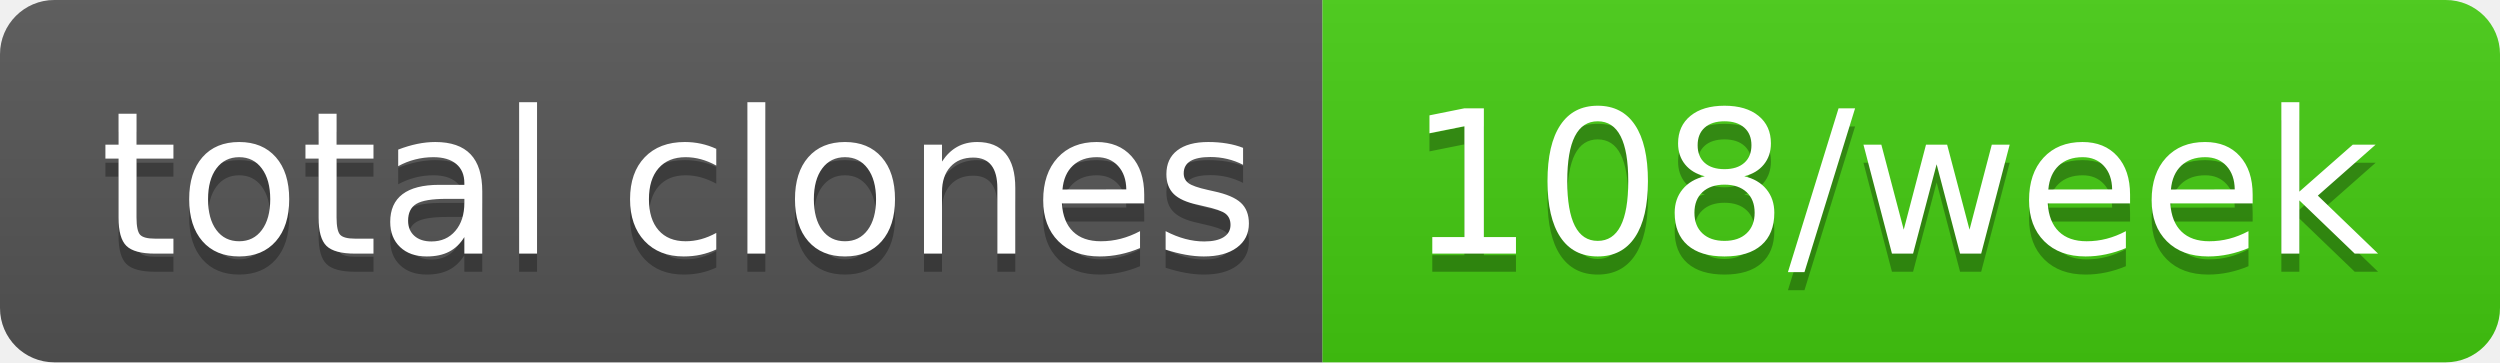
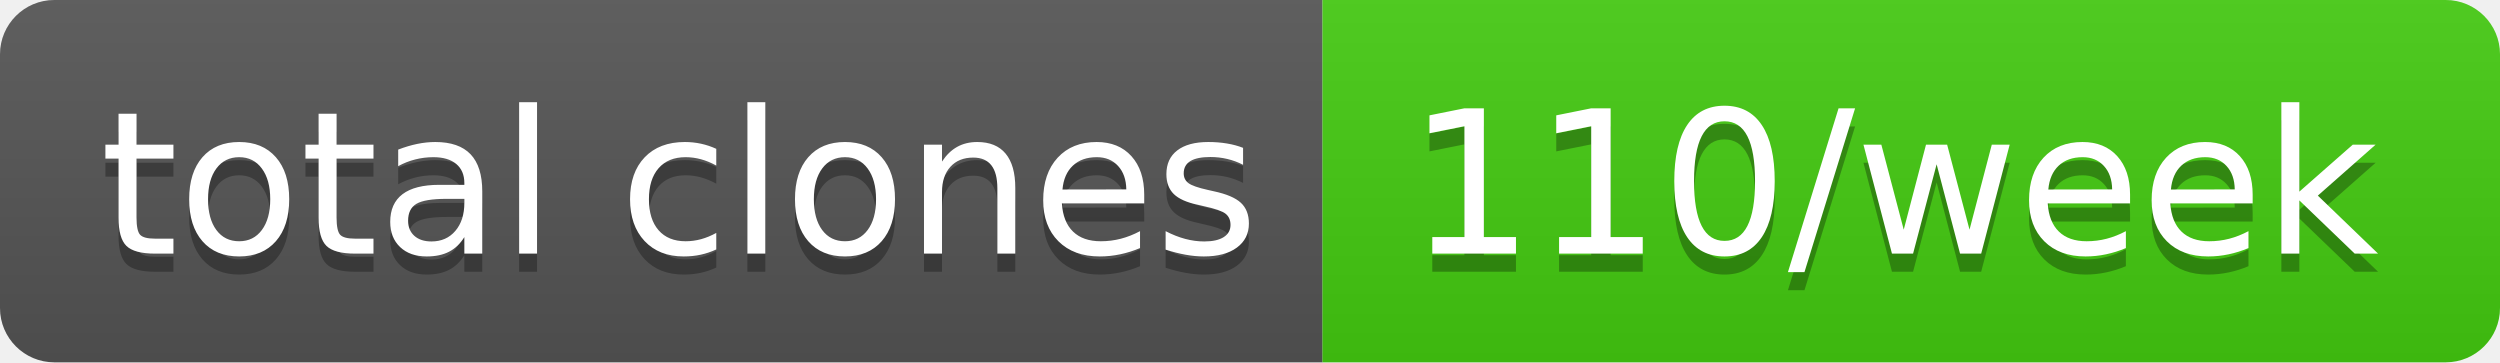
- <svg xmlns="http://www.w3.org/2000/svg" width="138" height="20" role="img" aria-label="total clones: 108/week">
+ <svg xmlns="http://www.w3.org/2000/svg" width="138" height="20" role="img" aria-label="total clones: 110/week">
  <linearGradient id="s" x2="0" y2="100%">
    <stop offset="0" stop-color="#bbb" stop-opacity=".1" />
    <stop offset="1" stop-opacity=".1" />
  </linearGradient>
  <clipPath id="r">
    <rect width="138" height="20" rx="3" fill="#fff" />
  </clipPath>
  <g clip-path="url(#r)">
    <rect width="73" height="20" fill="#555" />
    <rect x="73" width="65" height="20" fill="#4c1" />
    <rect width="138" height="20" fill="url(#s)" />
  </g>
  <g fill="#fff" text-anchor="middle" font-family="Verdana,Geneva,DejaVu Sans,sans-serif" text-rendering="geometricPrecision" font-size="110">
    <text aria-hidden="true" x="375" y="150" fill="#010101" fill-opacity=".3" transform="scale(.1)" textLength="630">total clones</text>
    <text x="375" y="140" transform="scale(.1)" fill="#fff" textLength="630">total clones</text>
-     <text aria-hidden="true" x="1045" y="150" fill="#010101" fill-opacity=".3" transform="scale(.1)" textLength="550">108/week</text>
-     <text x="1045" y="140" transform="scale(.1)" fill="#fff" textLength="550">108/week</text>
+     <text aria-hidden="true" x="1045" y="150" fill="#010101" fill-opacity=".3" transform="scale(.1)" textLength="550">110/week</text>
+     <text x="1045" y="140" transform="scale(.1)" fill="#fff" textLength="550">110/week</text>
  </g>
</svg>
